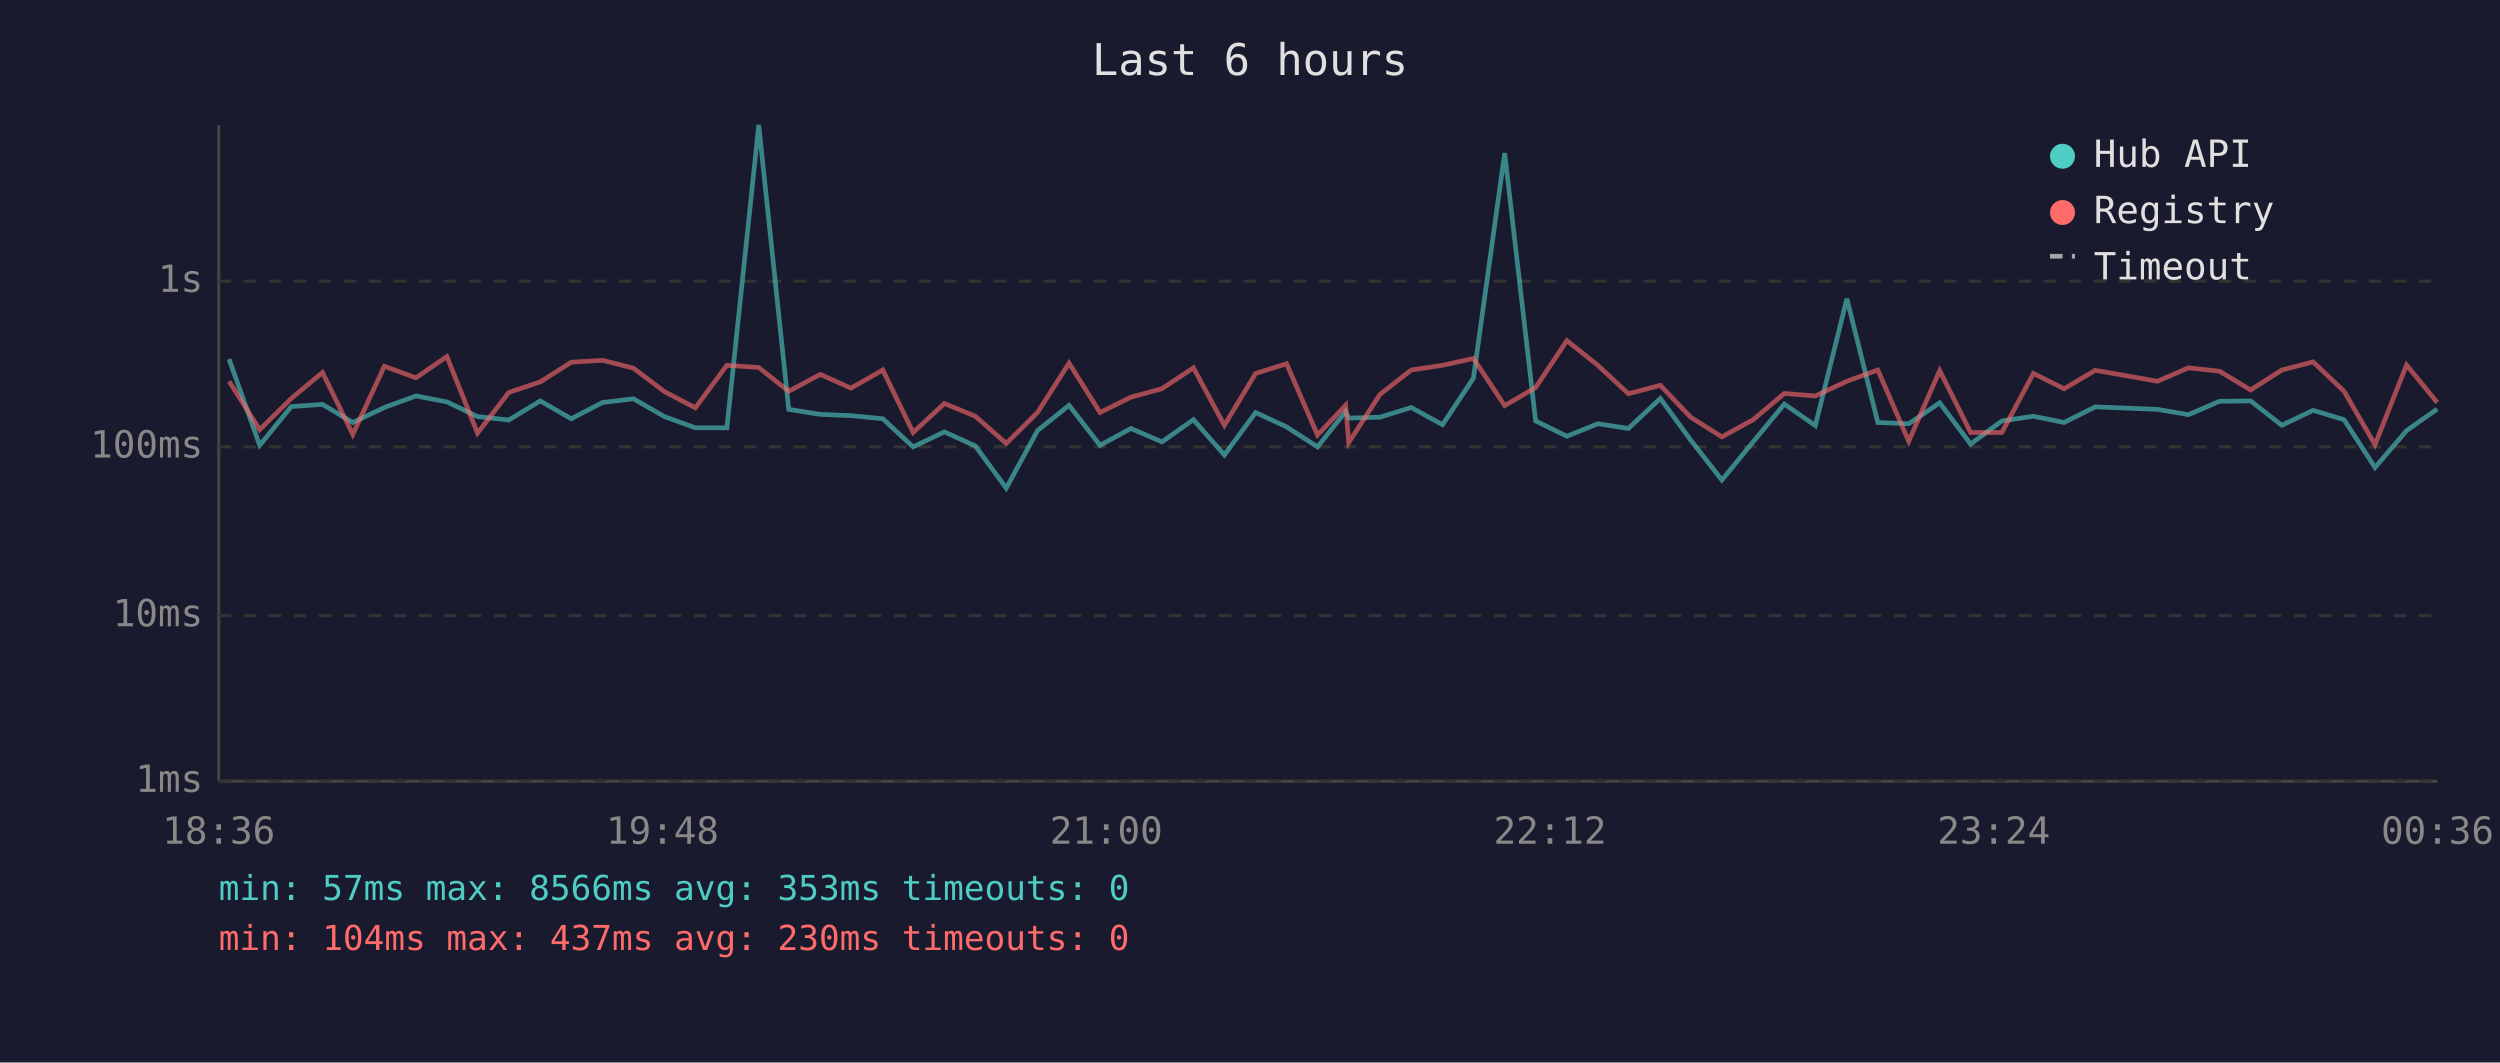
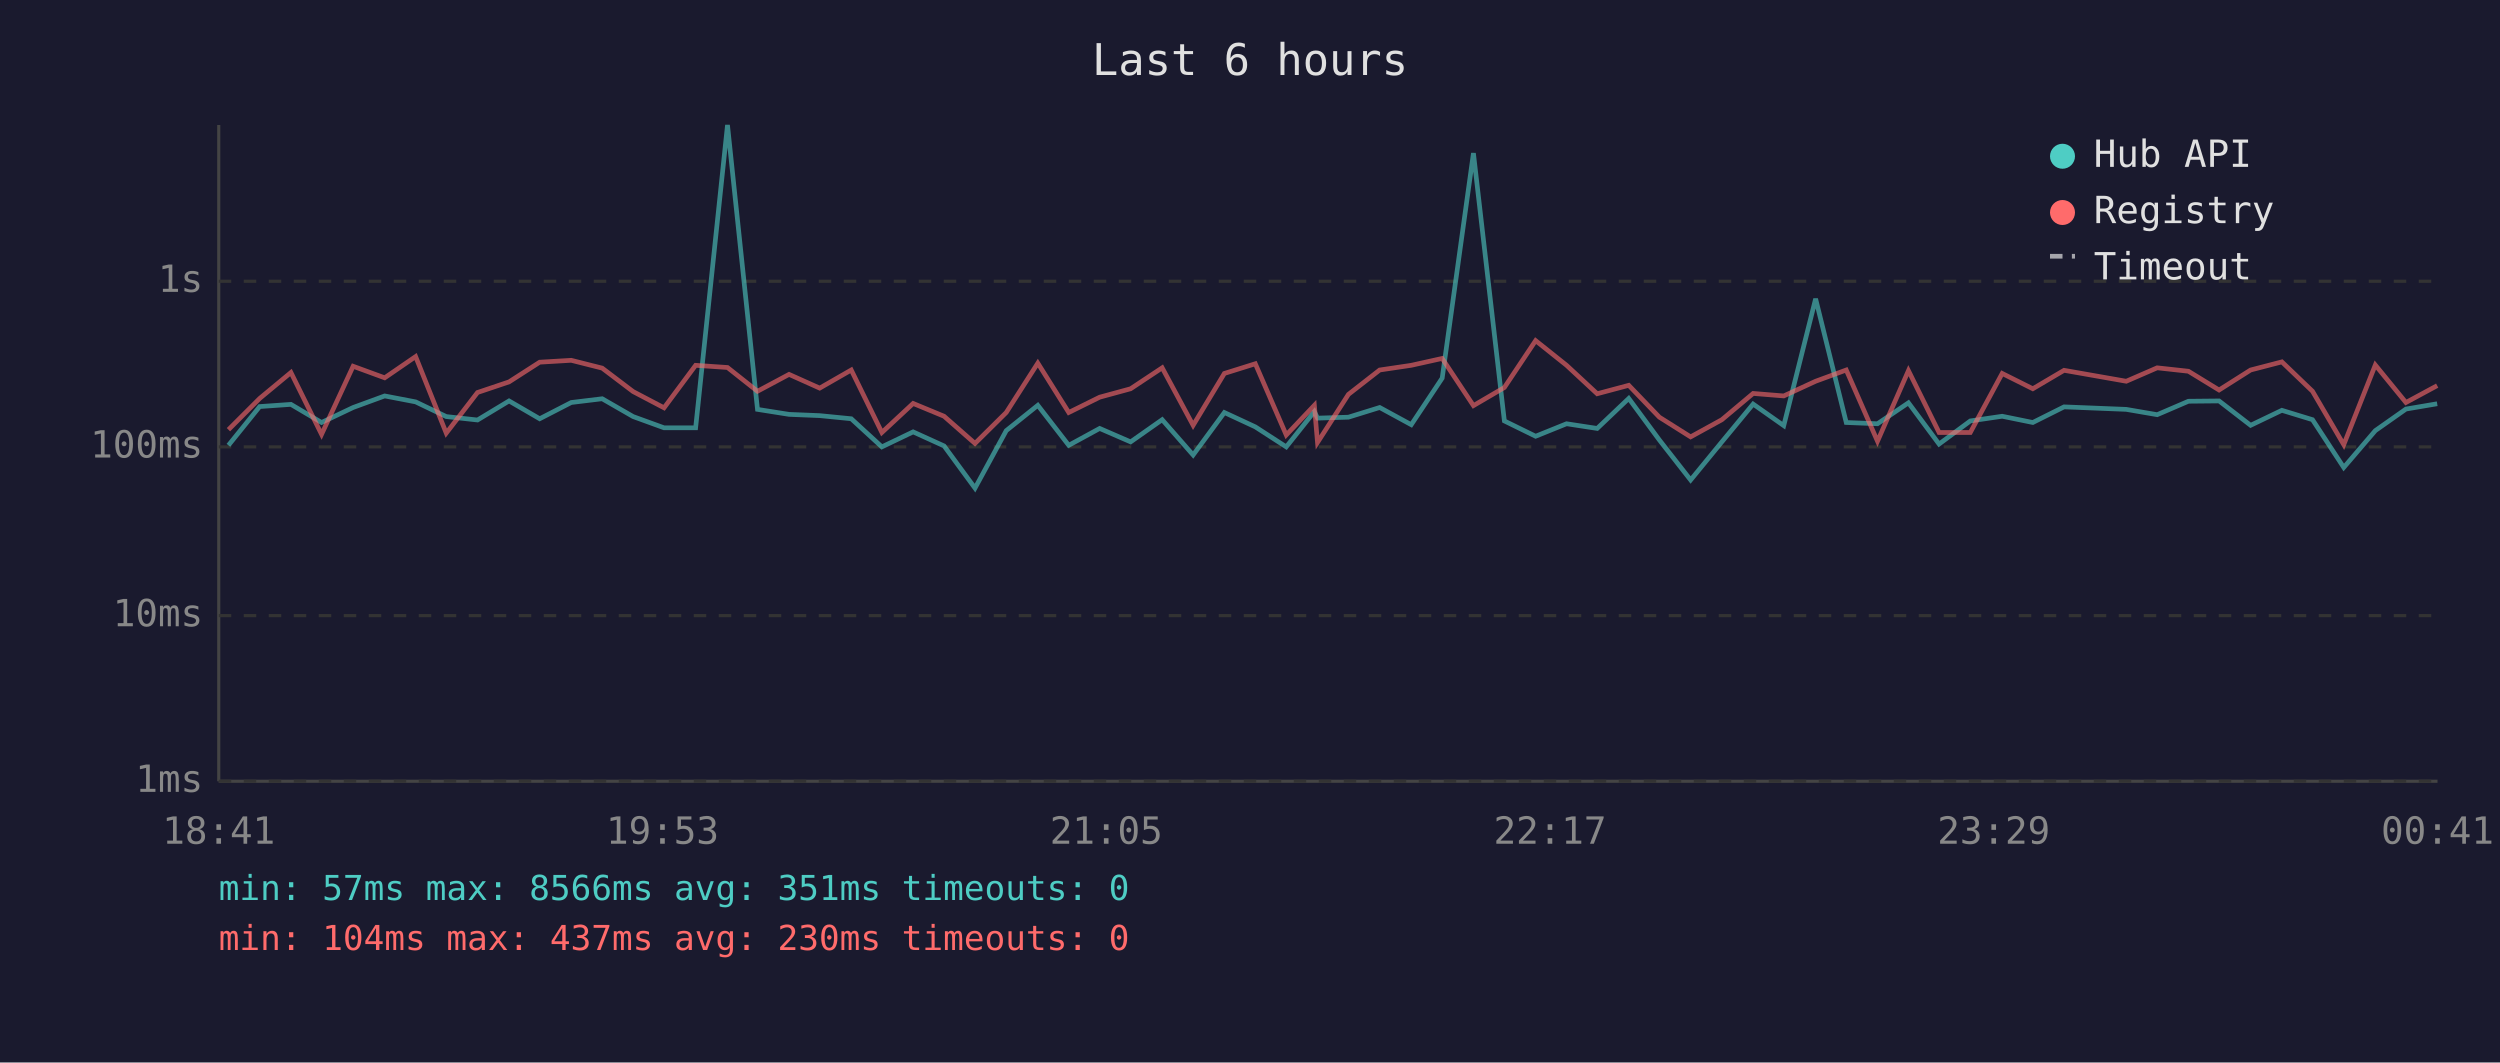
<svg xmlns="http://www.w3.org/2000/svg" viewBox="0 0 800 340" font-family="monospace" font-size="12">
  <rect width="800" height="340" fill="#1a1a2e" />
  <text x="400" y="24" fill="#e0e0e0" font-size="14" text-anchor="middle">Last 6 hours</text>
  <line x1="70" y1="40" x2="70" y2="250" stroke="#444" stroke-width="1" />
  <line x1="70" y1="250" x2="780" y2="250" stroke="#444" stroke-width="1" />
  <line x1="70" y1="250" x2="780" y2="250" stroke="#333" stroke-width="1" stroke-dasharray="4" />
  <text x="65" y="250" fill="#888" text-anchor="end" dominant-baseline="middle">1ms</text>
  <line x1="70" y1="197" x2="780" y2="197" stroke="#333" stroke-width="1" stroke-dasharray="4" />
  <text x="65" y="197" fill="#888" text-anchor="end" dominant-baseline="middle">10ms</text>
  <line x1="70" y1="143" x2="780" y2="143" stroke="#333" stroke-width="1" stroke-dasharray="4" />
  <text x="65" y="143" fill="#888" text-anchor="end" dominant-baseline="middle">100ms</text>
  <line x1="70" y1="90" x2="780" y2="90" stroke="#333" stroke-width="1" stroke-dasharray="4" />
  <text x="65" y="90" fill="#888" text-anchor="end" dominant-baseline="middle">1s</text>
-   <text x="70" y="270" fill="#888" text-anchor="middle">18:36</text>
-   <text x="212" y="270" fill="#888" text-anchor="middle">19:48</text>
-   <text x="354" y="270" fill="#888" text-anchor="middle">21:00</text>
-   <text x="496" y="270" fill="#888" text-anchor="middle">22:12</text>
-   <text x="638" y="270" fill="#888" text-anchor="middle">23:24</text>
-   <text x="780" y="270" fill="#888" text-anchor="middle">00:36</text>
-   <polyline points="73.3,114.9 83.1,142.5 93.2,130.1 103.2,129.4 112.9,135.2 123.0,130.4 133.1,126.7 143.0,128.6 152.8,133.3 162.8,134.4 172.9,128.3 182.8,134.0 192.8,128.8 202.7,127.6 212.6,133.3 222.5,136.9 232.6,136.9 242.8,40.0 252.4,131.0 262.5,132.6 272.3,133.0 282.5,134.0 292.2,143.0 302.2,138.2 312.1,142.7 322.0,156.2 332.0,137.8 342.1,129.7 352.0,142.5 361.9,137.1 371.8,141.4 381.9,134.3 391.8,145.6 401.8,132.0 411.7,136.6 421.6,143.0 430.6,131.7 431.6,133.8 441.6,133.5 451.6,130.4 461.6,135.9 471.5,121.0 481.5,49.0 491.4,134.7 501.4,139.6 511.3,135.6 521.1,137.1 531.3,127.5 541.0,140.8 551.0,153.6 561.0,141.4 571.0,129.3 580.9,136.2 591.0,95.6 600.9,135.2 610.8,135.6 620.7,128.9 630.6,142.1 640.6,134.7 650.7,133.2 660.5,135.2 670.5,130.2 690.4,131.0 700.3,132.7 710.3,128.4 720.2,128.3 730.2,136.1 740.2,131.3 750.1,134.3 760.0,149.6 770.1,137.8 779.9,130.9" fill="none" stroke="#4ecdc4" stroke-width="1.5" opacity="0.6" />
-   <polyline points="73.3,122.0 83.1,137.5 93.2,127.5 103.2,119.2 112.9,139.0 123.0,117.2 133.1,120.9 143.0,114.1 152.8,138.6 162.8,125.6 172.9,122.2 182.8,115.9 192.8,115.3 202.7,117.8 212.6,125.3 222.5,130.5 232.6,116.9 242.8,117.6 252.4,125.2 262.5,119.8 272.3,124.2 282.5,118.4 292.2,138.4 302.2,129.1 312.1,133.2 322.0,141.9 332.0,132.0 342.1,116.2 352.0,132.0 361.9,127.1 371.8,124.4 381.9,117.7 391.8,136.1 401.8,119.5 411.7,116.4 421.6,139.2 430.6,129.7 431.6,141.6 441.6,126.2 451.6,118.4 461.6,116.9 471.5,114.7 481.5,129.8 491.4,124.0 501.4,109.0 511.3,116.9 521.1,126.0 531.3,123.3 541.0,133.5 551.0,139.8 561.0,134.3 571.0,125.9 580.9,126.7 591.0,122.0 600.9,118.4 610.8,141.2 620.7,118.6 630.6,138.4 640.6,138.4 650.7,119.5 660.5,124.4 670.5,118.5 690.4,122.0 700.3,117.7 710.3,118.8 720.2,124.8 730.2,118.4 740.2,115.8 750.1,125.2 760.0,142.3 770.1,116.8 779.9,128.8" fill="none" stroke="#ff6b6b" stroke-width="1.5" opacity="0.6" />
+   <text x="70" y="270" fill="#888" text-anchor="middle">18:41</text>
+   <text x="212" y="270" fill="#888" text-anchor="middle">19:53</text>
+   <text x="354" y="270" fill="#888" text-anchor="middle">21:05</text>
+   <text x="496" y="270" fill="#888" text-anchor="middle">22:17</text>
+   <text x="638" y="270" fill="#888" text-anchor="middle">23:29</text>
+   <text x="780" y="270" fill="#888" text-anchor="middle">00:41</text>
+   <polyline points="73.1,142.5 83.1,130.1 93.1,129.4 102.9,135.2 113.0,130.4 123.1,126.7 133.0,128.6 142.8,133.3 152.8,134.4 162.9,128.3 172.7,134.0 182.8,128.8 192.7,127.6 202.6,133.3 212.5,136.9 222.6,136.9 232.8,40.0 242.4,131.0 252.5,132.6 262.3,133.0 272.4,134.0 282.2,143.0 292.2,138.2 302.1,142.7 312.0,156.2 322.0,137.8 332.1,129.7 342.0,142.5 351.9,137.1 361.8,141.4 371.9,134.3 381.8,145.6 391.8,132.0 401.7,136.6 411.6,143.0 420.6,131.7 421.6,133.8 431.5,133.5 441.5,130.4 451.6,135.9 461.5,121.0 471.5,49.0 481.4,134.7 491.4,139.6 501.3,135.6 511.1,137.1 521.2,127.5 531.0,140.8 541.0,153.6 551.0,141.4 561.0,129.3 570.8,136.2 581.0,95.6 590.8,135.2 600.8,135.6 610.7,128.9 620.5,142.1 630.5,134.7 640.7,133.2 650.5,135.2 660.5,130.2 680.4,131.0 690.3,132.7 700.3,128.4 710.1,128.3 720.2,136.1 730.2,131.3 740.0,134.3 750.0,149.6 760.1,137.8 769.9,130.9 779.9,129.2" fill="none" stroke="#4ecdc4" stroke-width="1.5" opacity="0.6" />
+   <polyline points="73.1,137.5 83.1,127.5 93.1,119.2 102.9,139.0 113.0,117.2 123.1,120.9 133.0,114.1 142.8,138.6 152.8,125.6 162.9,122.2 172.7,115.9 182.8,115.3 192.7,117.8 202.6,125.3 212.5,130.5 222.6,116.9 232.8,117.6 242.4,125.2 252.5,119.8 262.3,124.2 272.4,118.4 282.2,138.4 292.2,129.1 302.1,133.2 312.0,141.9 322.0,132.0 332.1,116.2 342.0,132.0 351.9,127.1 361.8,124.4 371.9,117.7 381.8,136.1 391.8,119.5 401.7,116.4 411.6,139.2 420.6,129.7 421.6,141.6 431.5,126.2 441.5,118.4 451.6,116.9 461.5,114.7 471.5,129.8 481.4,124.0 491.4,109.0 501.3,116.9 511.1,126.0 521.2,123.3 531.0,133.5 541.0,139.8 551.0,134.3 561.0,125.9 570.8,126.7 581.0,122.0 590.8,118.4 600.8,141.2 610.7,118.6 620.5,138.4 630.5,138.4 640.7,119.5 650.5,124.4 660.5,118.5 680.4,122.0 690.3,117.7 700.3,118.8 710.1,124.8 720.2,118.4 730.2,115.8 740.0,125.2 750.0,142.3 760.1,116.8 769.9,128.8 779.9,123.4" fill="none" stroke="#ff6b6b" stroke-width="1.5" opacity="0.6" />
  <circle cx="660" cy="50" r="4" fill="#4ecdc4" />
  <text x="670" y="50" fill="#e0e0e0" dominant-baseline="middle">Hub API</text>
  <circle cx="660" cy="68" r="4" fill="#ff6b6b" />
  <text x="670" y="68" fill="#e0e0e0" dominant-baseline="middle">Registry</text>
  <line x1="656" y1="82" x2="664" y2="82" stroke="#e0e0e0" stroke-width="1.5" stroke-dasharray="4,3" opacity="0.7" />
  <text x="670" y="86" fill="#e0e0e0" dominant-baseline="middle">Timeout</text>
-   <text x="70" y="288" fill="#4ecdc4" font-size="11">min: 57ms  max: 8566ms  avg: 353ms  timeouts: 0</text>
+   <text x="70" y="288" fill="#4ecdc4" font-size="11">min: 57ms  max: 8566ms  avg: 351ms  timeouts: 0</text>
  <text x="70" y="304" fill="#ff6b6b" font-size="11">min: 104ms  max: 437ms  avg: 230ms  timeouts: 0</text>
</svg>
